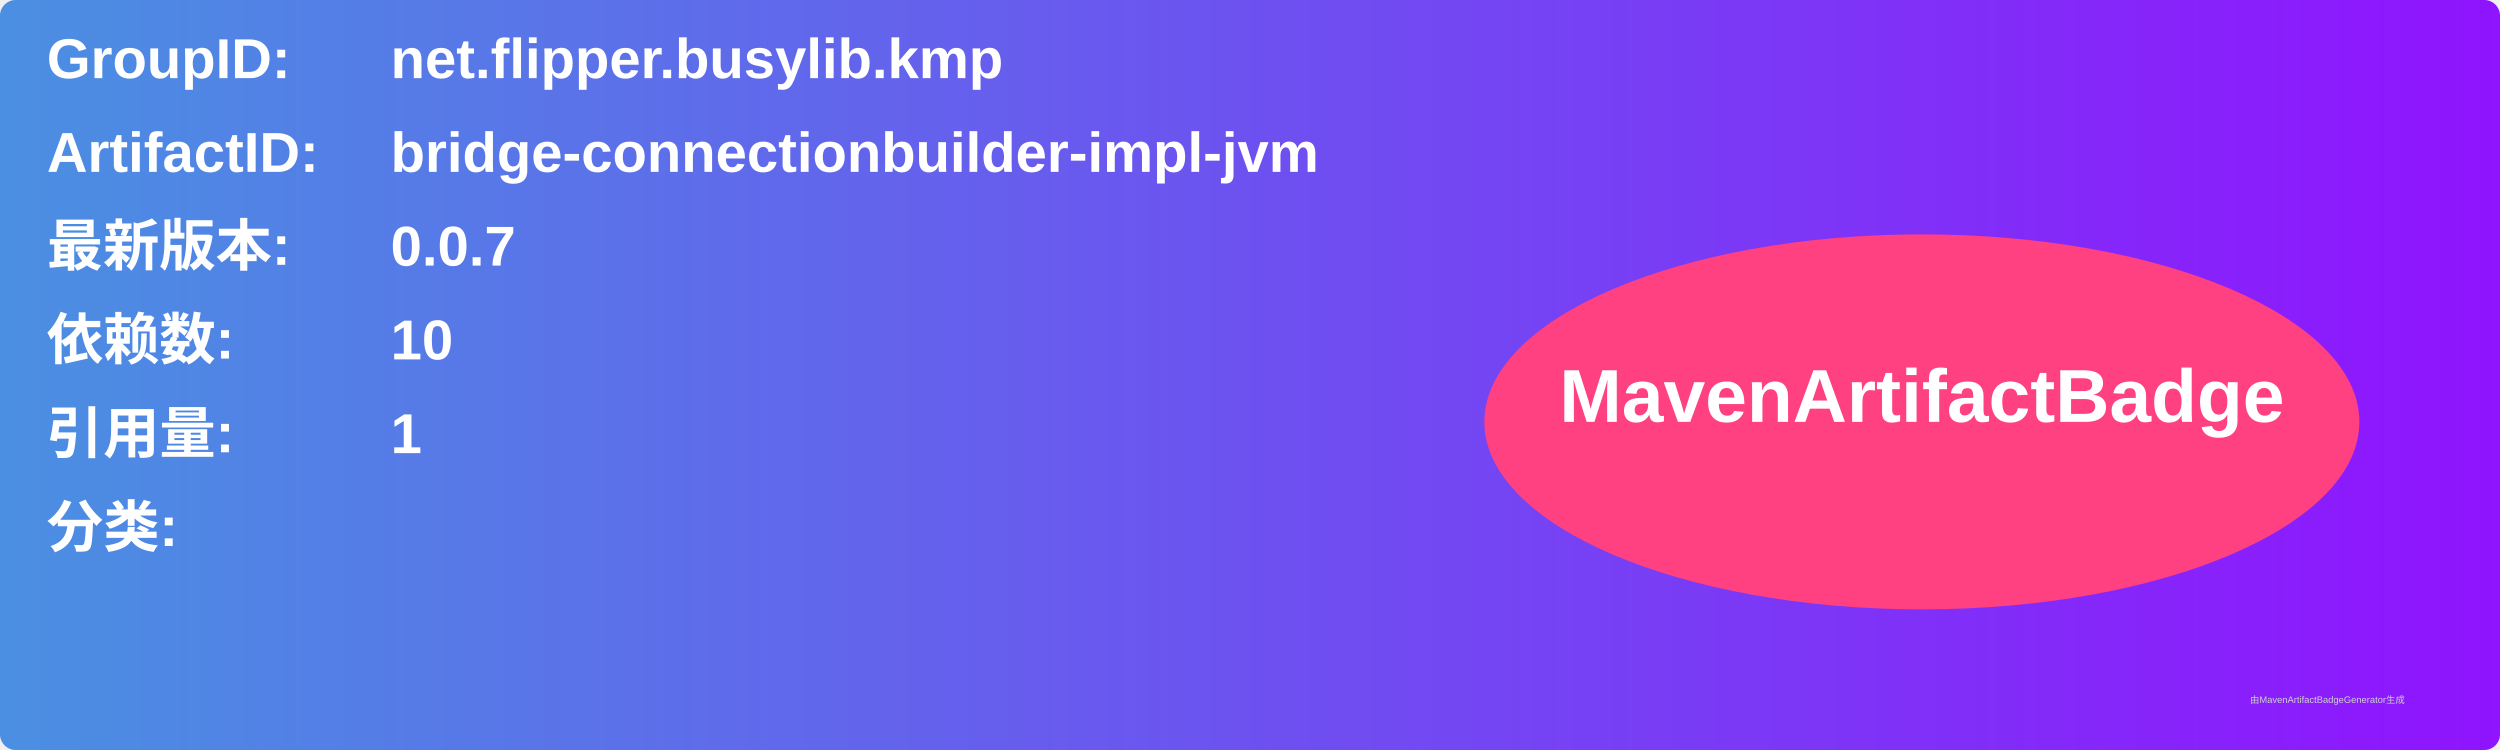
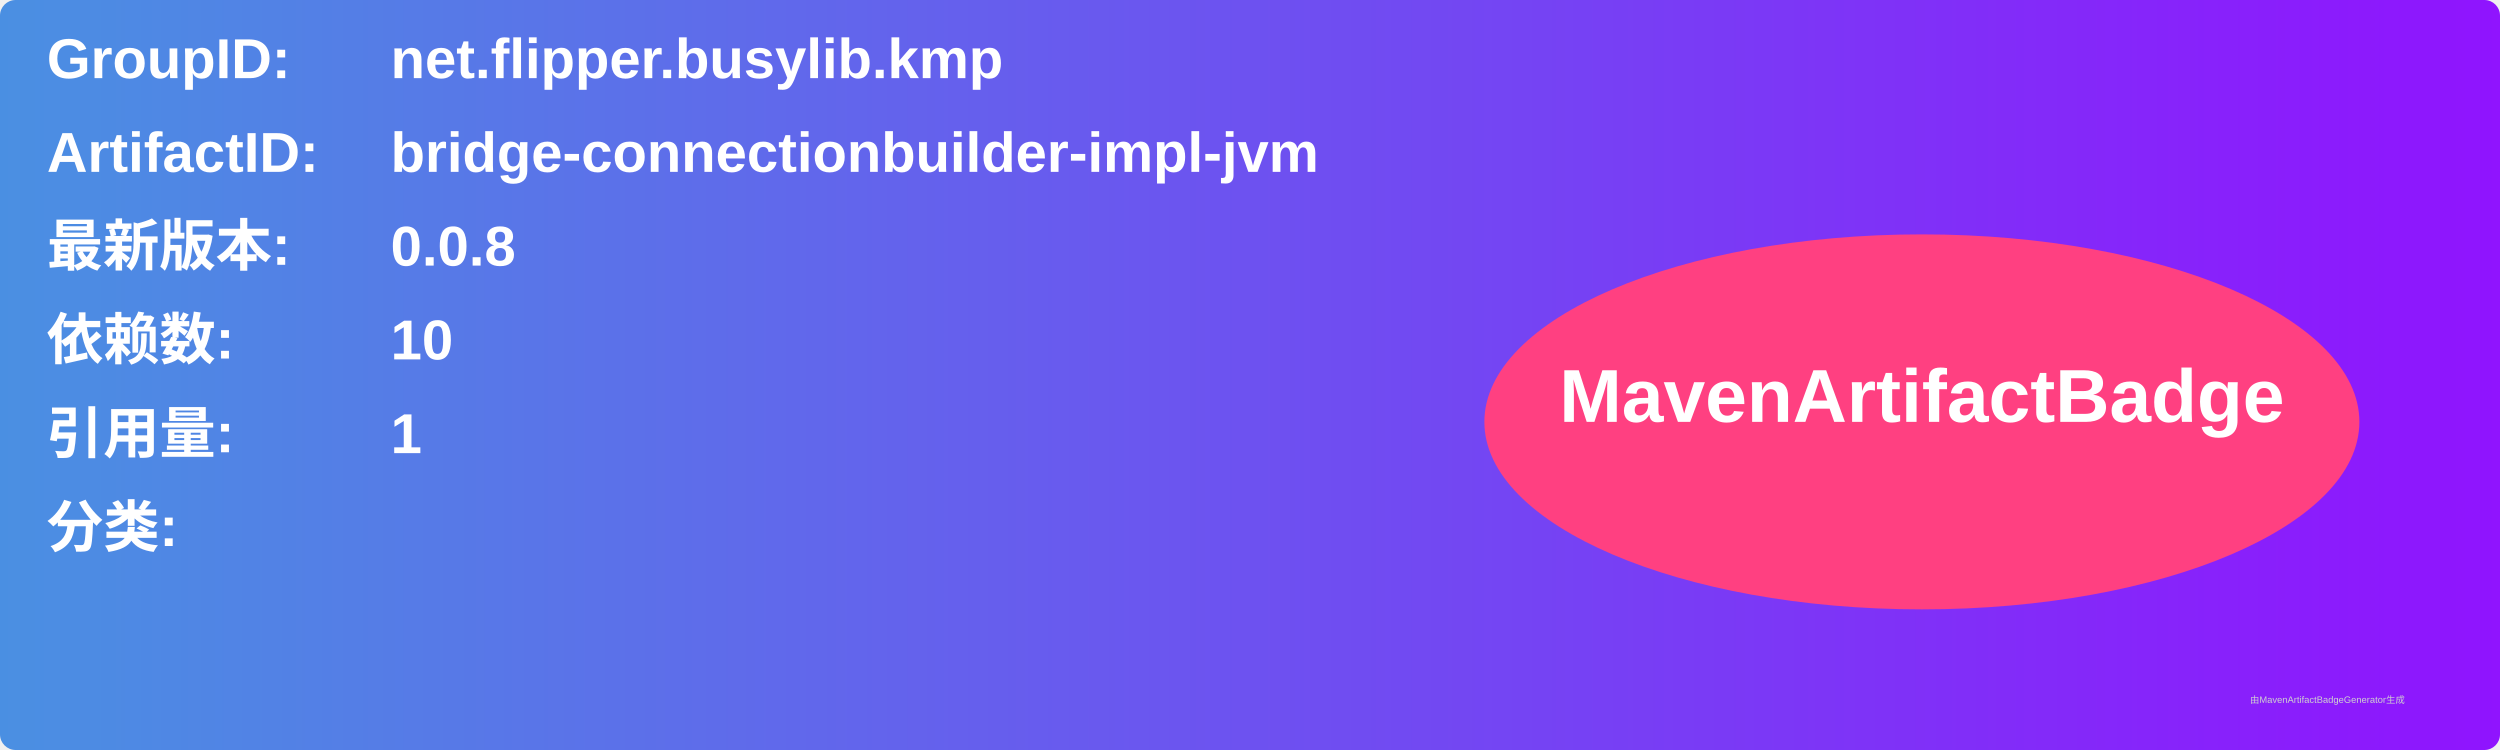
<svg xmlns="http://www.w3.org/2000/svg" width="800" height="240" viewBox="0 0 800 240">
  <linearGradient id="grad" x1="0%" y1="0%" x2="100%" y2="0%">
    <stop offset="0%" stop-color="#4a90e2" />
    <stop offset="100%" stop-color="#9013fe" />
  </linearGradient>
  <rect width="100%" height="100%" rx="5" ry="5" fill="url(#grad)" />
  <g transform="translate(15, 15)">
    <text x="0" y="10" font-family="Arial" font-size="18" fill="white" font-weight="bold" width="260">GroupID:</text>
    <text x="110" y="10" font-family="Arial" font-size="18" fill="white" font-weight="bold" width="460">net.flipper.busylib.kmp</text>
    <text x="0" y="40" font-family="Arial" font-size="18" fill="white" font-weight="bold" width="260">ArtifactID:</text>
    <text x="110" y="40" font-family="Arial" font-size="18" fill="white" font-weight="bold" width="460">bridge-connectionbuilder-impl-jvm</text>
    <text x="0" y="70" font-family="Arial" font-size="18" fill="white" font-weight="bold">最新版本:</text>
    <text x="110" y="70" font-family="Arial" font-size="18" fill="white" font-weight="bold">
-       <tspan font-weight="bold">0.0.7</tspan>
+       <tspan font-weight="bold">0.0.8</tspan>
    </text>
    <text x="0" y="100" font-family="Arial" font-size="18" fill="white" font-weight="bold">依赖数: </text>
    <text x="110" y="100" font-family="Arial" font-size="18" fill="white">
      <tspan font-weight="bold">10</tspan>
    </text>
    <text x="0" y="130" font-family="Arial" font-size="18" fill="white" font-weight="bold">引用量: </text>
    <text x="110" y="130" font-family="Arial" font-size="18" fill="white">
      <tspan font-weight="bold">1</tspan>
    </text>
    <text x="0" y="160" font-family="Arial" font-size="18" fill="white" font-weight="bold">分类:</text>
    <text x="10" y="190" font-family="Arial" font-size="10" fill="white">
      <tspan font-weight="bold" />
    </text>
    <ellipse cx="600" cy="120" rx="140" ry="60" fill="#ff4081" />
    <text x="600" y="120" text-anchor="middle" font-family="Arial" font-size="24" fill="white" font-weight="bold">MavenArtifactBadge</text>
  </g>
  <text x="720" y="225" font-family="Arial" font-size="3" fill="#d0d0d0">由MavenArtifactBadgeGenerator生成</text>
</svg>
